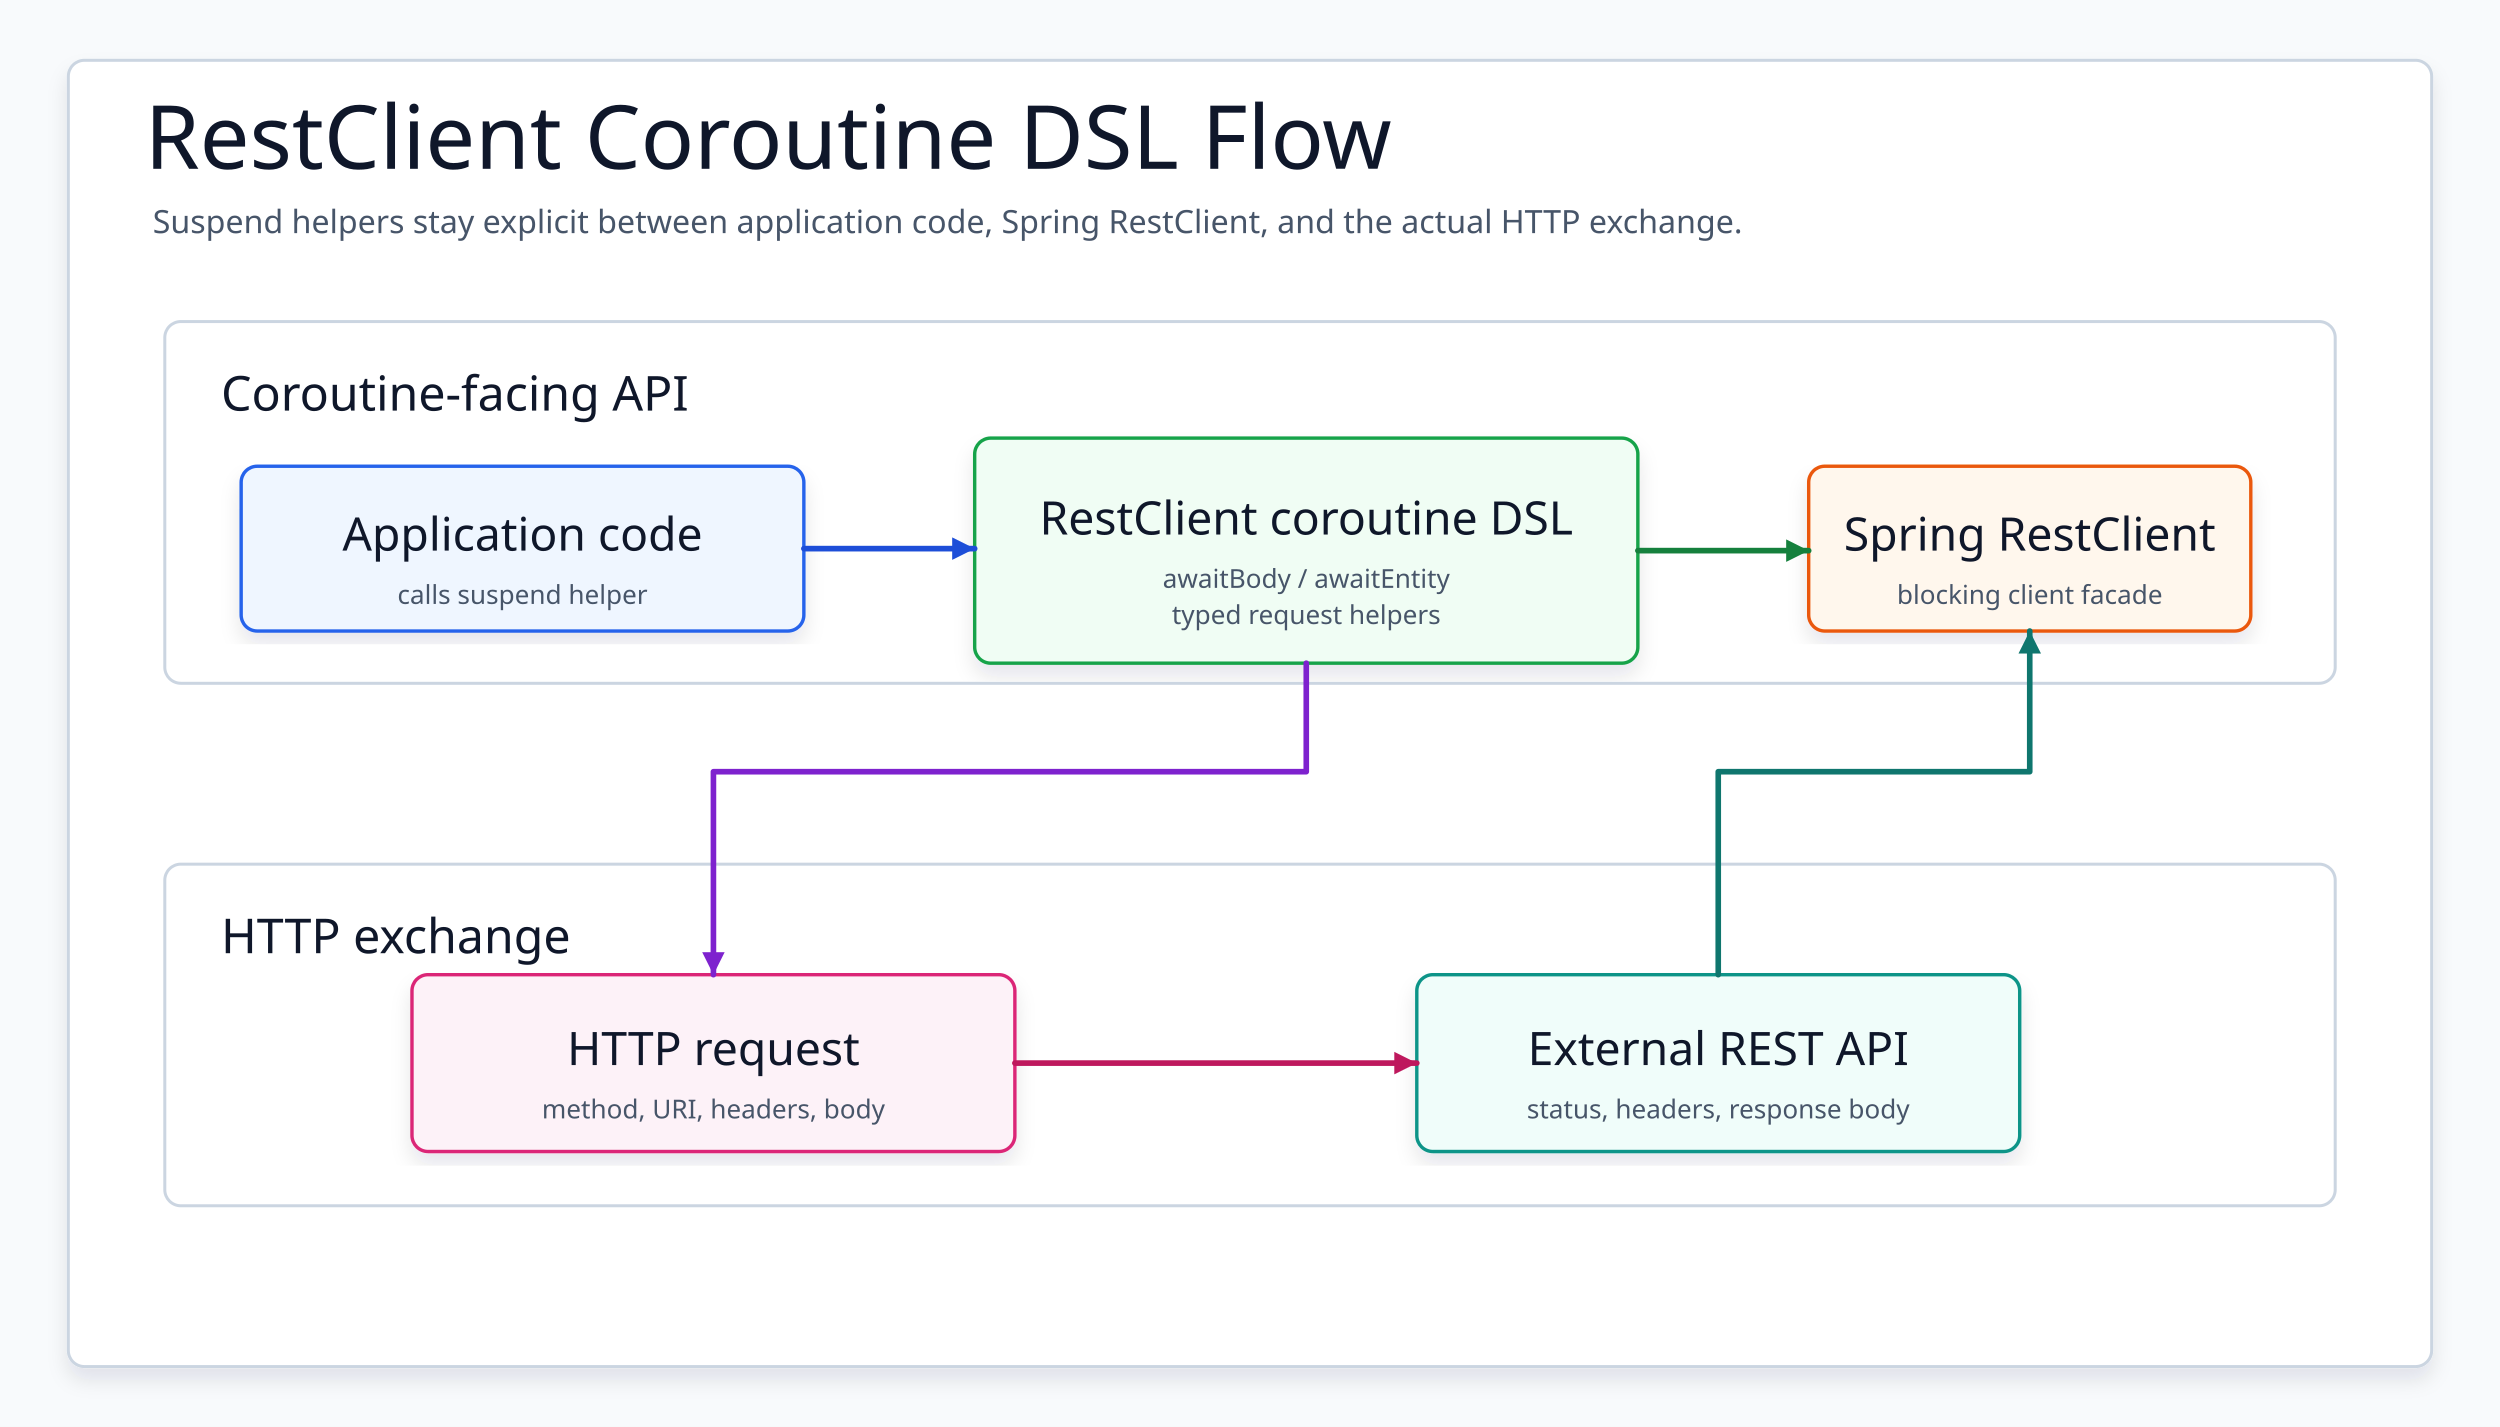
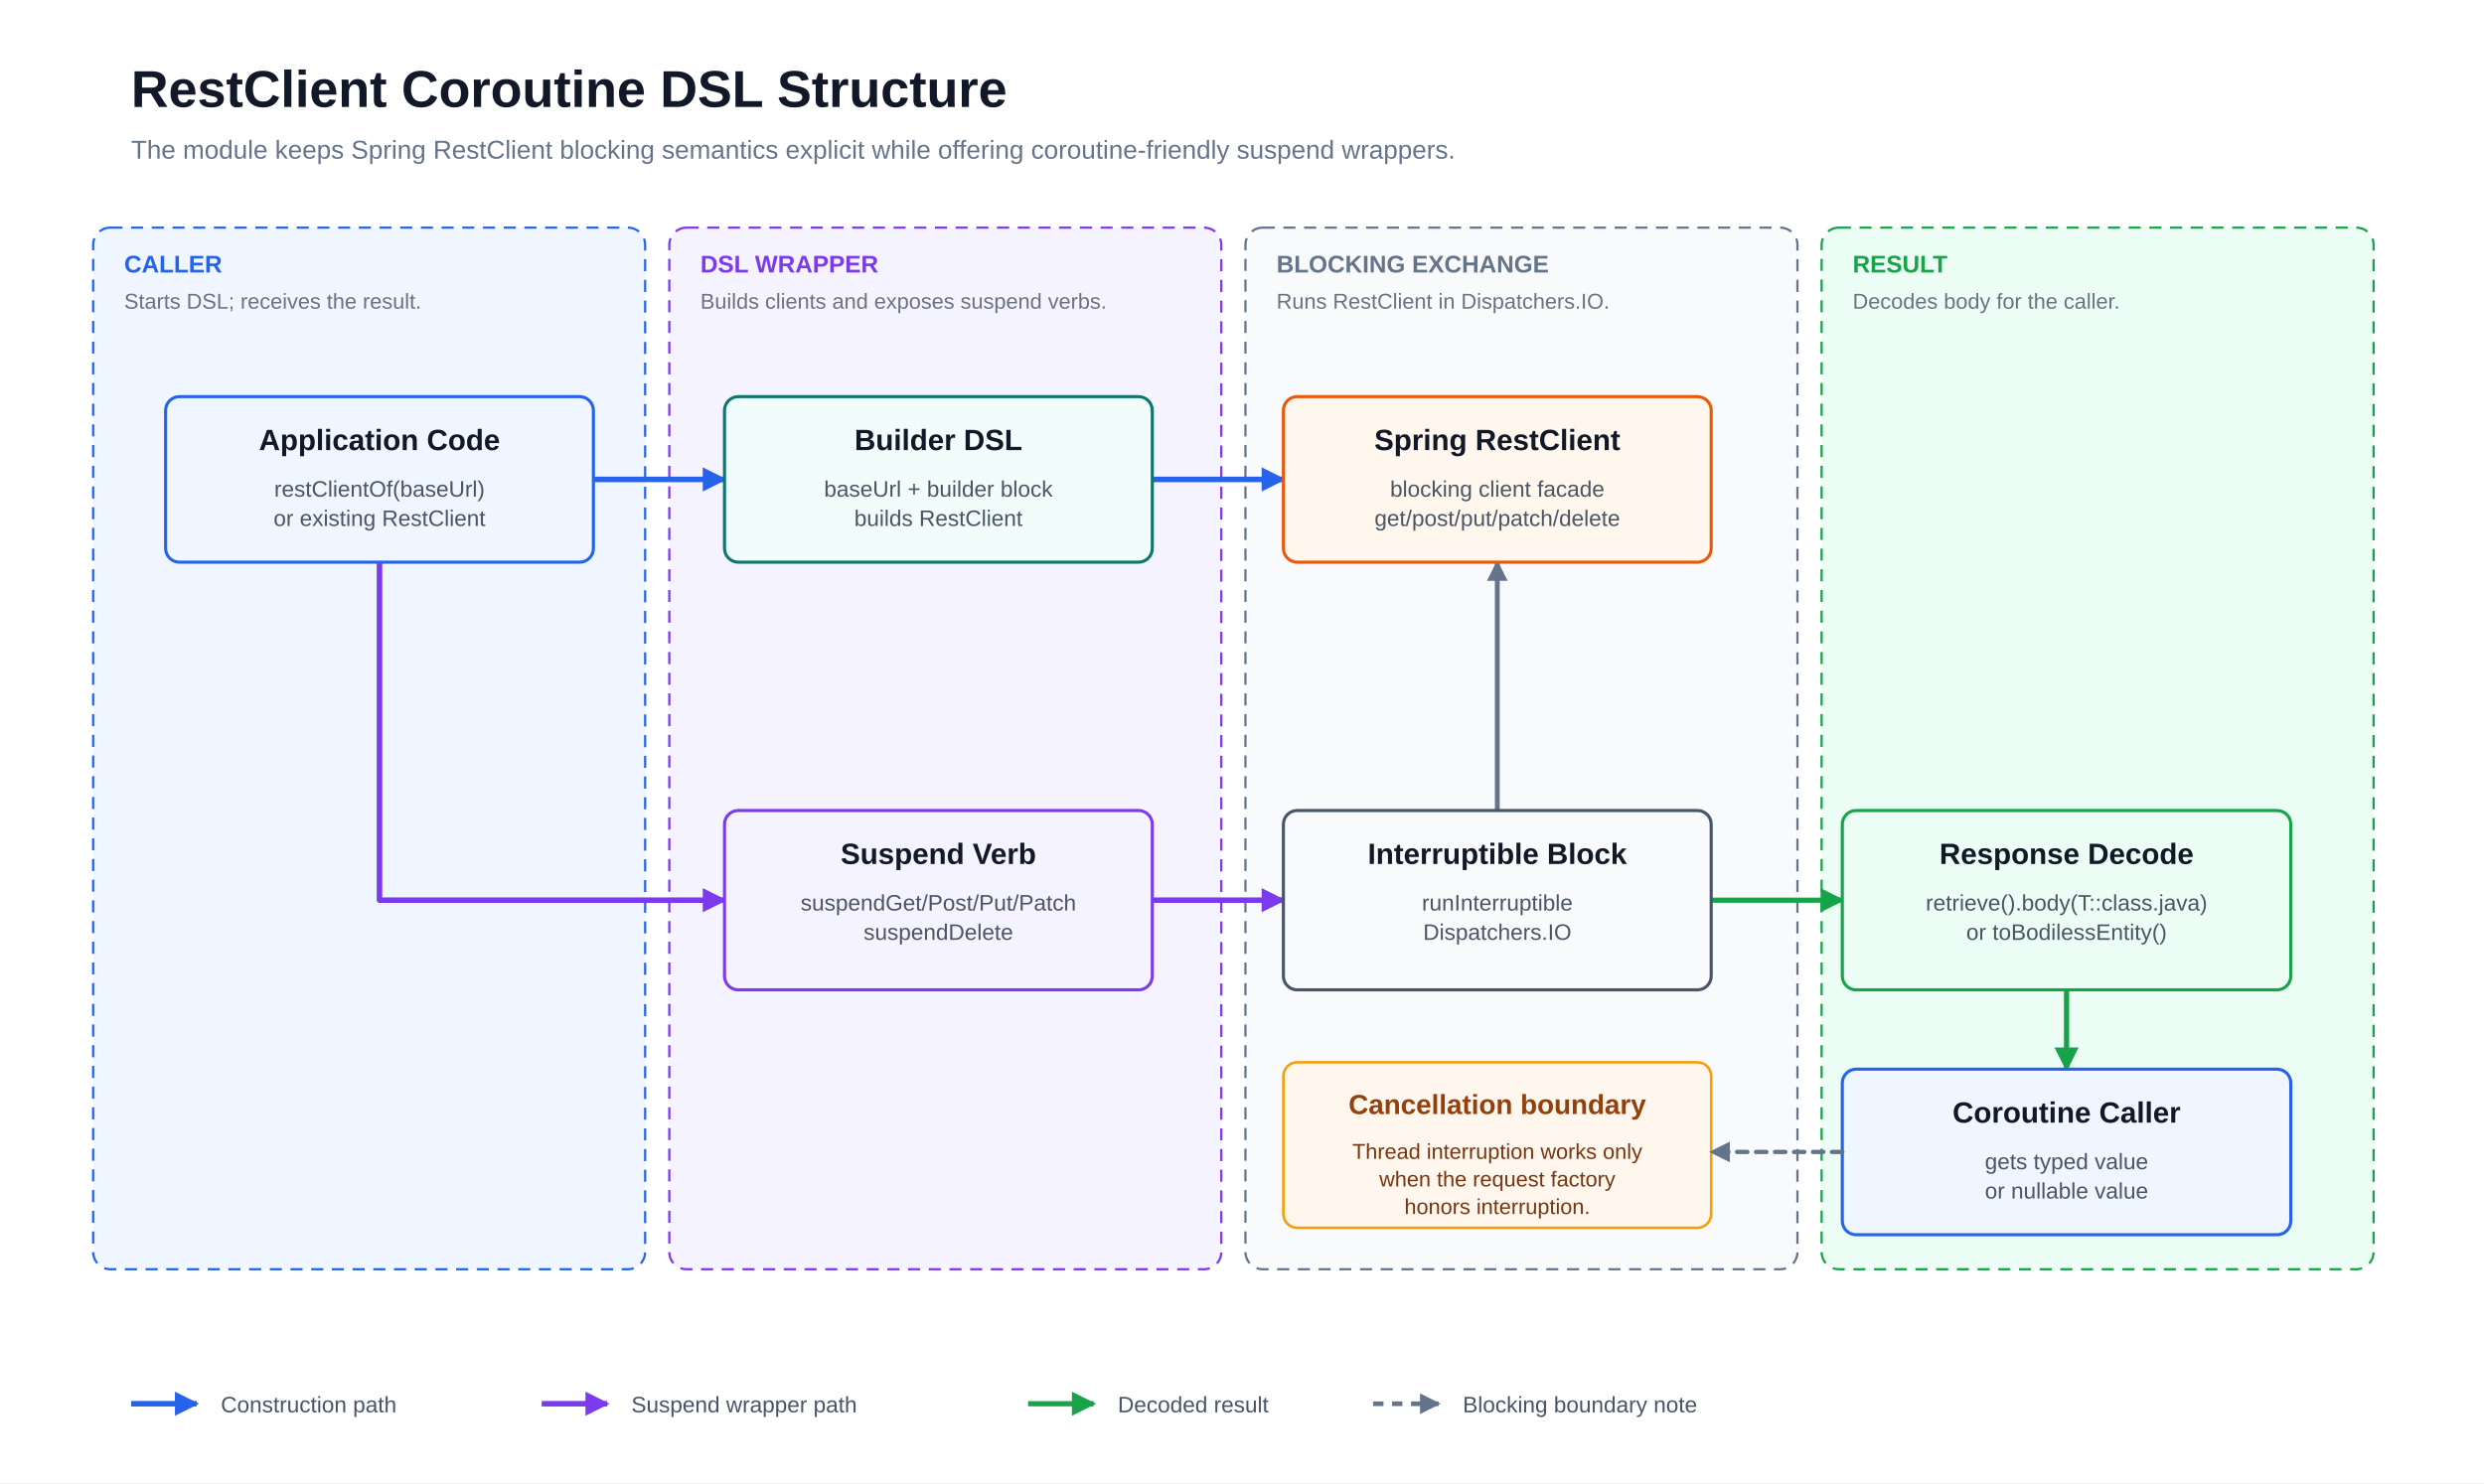
- <svg xmlns="http://www.w3.org/2000/svg" data-intent="Explain how application code enters suspend RestClient helpers and how those helpers map to Spring RestClient plus HTTP exchange." data-evidence="spring-boot/core/README.md; RestClientCoroutinesExtensions.kt" data-source-read="spring-boot/core/README.md; RestClientCoroutinesExtensions.kt" width="1244" height="710" viewBox="0 0 1244 710" role="img" aria-label="RestClient Coroutine DSL Flow">
+ <svg xmlns="http://www.w3.org/2000/svg" width="1440" height="860" viewBox="0 0 1440 860" role="img" aria-label="RestClient coroutine DSL structure">
+   <style>
+     text { font-family: 'Architects Daughter', 'Comic Mono', 'Helvetica Neue', Arial, sans-serif; dominant-baseline: alphabetic; }
+   </style>
  <defs>
-     <filter id="shadow" x="-8%" y="-8%" width="116%" height="116%">
-       <feDropShadow dx="0" dy="6" stdDeviation="5" flood-color="#0F172A" flood-opacity="0.10" />
-     </filter>
-     <marker id="arrow" markerWidth="5" markerHeight="5" refX="4.5" refY="2.5" orient="auto" markerUnits="strokeWidth">
-       <path d="M 0.5 0.5 L 4.5 2.5 L 0.5 4.5 Z" fill="context-stroke" />
+     <marker id="arrow-blue" markerUnits="userSpaceOnUse" markerWidth="14" markerHeight="14" viewBox="0 0 10 10" refX="9" refY="5" orient="auto">
+       <path d="M 0 0 L 10 5 L 0 10 Z" fill="#2563eb" stroke="#2563eb" stroke-width="0" stroke-dasharray="none" />
    </marker>
-     <marker id="seqArrow-blue" markerWidth="5" markerHeight="5" refX="4.5" refY="2.5" orient="auto" markerUnits="strokeWidth">
-       <path d="M 0.5 0.5 L 4.5 2.5 L 0.5 4.5 Z" fill="#1D4ED8" />
+     <marker id="arrow-purple" markerUnits="userSpaceOnUse" markerWidth="14" markerHeight="14" viewBox="0 0 10 10" refX="9" refY="5" orient="auto">
+       <path d="M 0 0 L 10 5 L 0 10 Z" fill="#7c3aed" stroke="#7c3aed" stroke-width="0" stroke-dasharray="none" />
    </marker>
-     <marker id="seqArrow-green" markerWidth="5" markerHeight="5" refX="4.5" refY="2.5" orient="auto" markerUnits="strokeWidth">
-       <path d="M 0.5 0.5 L 4.5 2.5 L 0.5 4.5 Z" fill="#15803D" />
+     <marker id="arrow-green" markerUnits="userSpaceOnUse" markerWidth="14" markerHeight="14" viewBox="0 0 10 10" refX="9" refY="5" orient="auto">
+       <path d="M 0 0 L 10 5 L 0 10 Z" fill="#16a34a" stroke="#16a34a" stroke-width="0" stroke-dasharray="none" />
    </marker>
-     <marker id="seqArrow-teal" markerWidth="5" markerHeight="5" refX="4.5" refY="2.5" orient="auto" markerUnits="strokeWidth">
-       <path d="M 0.5 0.5 L 4.5 2.5 L 0.5 4.5 Z" fill="#0F766E" />
+     <marker id="arrow-gray" markerUnits="userSpaceOnUse" markerWidth="12" markerHeight="12" viewBox="0 0 10 10" refX="9" refY="5" orient="auto">
+       <path d="M 0 0 L 10 5 L 0 10 Z" fill="#64748b" stroke="#64748b" stroke-width="0" stroke-dasharray="none" />
    </marker>
-     <marker id="seqArrow-amber" markerWidth="5" markerHeight="5" refX="4.5" refY="2.5" orient="auto" markerUnits="strokeWidth">
-       <path d="M 0.5 0.5 L 4.5 2.5 L 0.5 4.5 Z" fill="#C2410C" />
-     </marker>
-     <marker id="seqArrow-pink" markerWidth="5" markerHeight="5" refX="4.5" refY="2.5" orient="auto" markerUnits="strokeWidth">
-       <path d="M 0.5 0.5 L 4.5 2.5 L 0.5 4.5 Z" fill="#BE185D" />
-     </marker>
-     <marker id="seqArrow-purple" markerWidth="5" markerHeight="5" refX="4.5" refY="2.5" orient="auto" markerUnits="strokeWidth">
-       <path d="M 0.5 0.5 L 4.5 2.5 L 0.5 4.5 Z" fill="#7E22CE" />
-     </marker>
-     <marker id="seqArrow-gray" markerWidth="5" markerHeight="5" refX="4.5" refY="2.5" orient="auto" markerUnits="strokeWidth">
-       <path d="M 0.5 0.5 L 4.5 2.5 L 0.5 4.5 Z" fill="#4B5563" />
-     </marker>
-     <style>
-     svg{font-family:"Architects Daughter","Comic Mono","Comic Sans MS",ui-sans-serif,system-ui,sans-serif}
-     .canvas{fill:#F8FAFC}.frame{fill:#FFFFFF;stroke:#CBD5E1;stroke-width:1.5;filter:url(#shadow)}
-     .title{font-family:"Architects Daughter";font-size:44px;fill:#0F172A}.subtitle{font-family:"Comic Mono";font-size:16px;fill:#475569}
-     .panel{fill:#FFFFFF;stroke:#CBD5E1;stroke-width:1.5}.panelTitle{font-family:"Architects Daughter";font-size:24px;fill:#0F172A;paint-order:stroke;stroke:#fff;stroke-width:4px;stroke-linejoin:round}
-     .card{filter:url(#shadow);stroke-width:1.7}.cardTitle{font-family:"Architects Daughter";font-size:23px;fill:#0F172A}.detail{font-family:"Comic Mono";font-size:13px;fill:#475569}
-     .labelPill{fill:#FFFFFF;stroke:#CBD5E1;stroke-width:1.4}
-     .route{fill:none;stroke-width:2.8;stroke-linecap:round;stroke-linejoin:round;marker-end:url(#arrow)}
-     .seq,.seqReturn{fill:none;stroke-width:2.8;stroke-linecap:round;stroke-linejoin:round}.seqReturn{stroke-dasharray:8 7}
-     .dashed{stroke-dasharray:8 7}.lifeline{fill:none;stroke-width:2.4;stroke-linecap:round;stroke-linejoin:round}
-   </style>
  </defs>
-   <rect class="canvas" width="1244" height="710" />
-   <rect class="frame" x="34" y="30" width="1176" height="650" rx="8" />
-   <text class="title" x="72" y="84">RestClient Coroutine DSL Flow</text>
-   <text class="subtitle" x="76" y="116">Suspend helpers stay explicit between application code, Spring RestClient, and the actual HTTP exchange.</text>
-   <g>
-     <rect class="panel" x="82" y="160" width="1080" height="180" rx="8" />
-     <text class="panelTitle" x="110" y="196" dominant-baseline="middle">Coroutine-facing API</text>
+   <rect width="1440" height="860" fill="#ffffff" />
+   <text x="76" y="62" font-size="30" font-weight="700" fill="#111827">RestClient Coroutine DSL Structure</text>
+   <text x="76" y="92" font-size="15" fill="#64748b">The module keeps Spring RestClient blocking semantics explicit while offering coroutine-friendly suspend wrappers.</text>
+   <g class="lane" data-lane="CALLER">
+     <rect x="54" y="132" width="320" height="604" rx="10" fill="#eff6ff" stroke="#2563eb" stroke-width="1.3" stroke-dasharray="7 5" />
+     <text x="72" y="158" font-size="14" font-weight="700" fill="#2563eb">CALLER</text>
+     <text x="72" y="179" font-size="12.5" fill="#6b7280">Starts DSL; receives the result.</text>
  </g>
-   <g>
-     <rect class="panel" x="82" y="430" width="1080" height="170" rx="8" />
-     <text class="panelTitle" x="110" y="466" dominant-baseline="middle">HTTP exchange</text>
+   <g class="lane" data-lane="DSL WRAPPER">
+     <rect x="388" y="132" width="320" height="604" rx="10" fill="#f5f3ff" stroke="#7c3aed" stroke-width="1.3" stroke-dasharray="7 5" />
+     <text x="406" y="158" font-size="14" font-weight="700" fill="#7c3aed">DSL WRAPPER</text>
+     <text x="406" y="179" font-size="12.5" fill="#6b7280">Builds clients and exposes suspend verbs.</text>
  </g>
-   <g id="app">
-     <rect class="card" x="120" y="232" width="280" height="82" rx="8" fill="#EFF6FF" stroke="#2563EB" />
-     <text class="cardTitle" x="260" y="266" text-anchor="middle" dominant-baseline="middle">Application code</text>
-     <text class="detail" x="260" y="296" text-anchor="middle" dominant-baseline="middle">calls suspend helper</text>
+   <g class="lane" data-lane="BLOCKING EXCHANGE">
+     <rect x="722" y="132" width="320" height="604" rx="10" fill="#f8fafc" stroke="#64748b" stroke-width="1.3" stroke-dasharray="7 5" />
+     <text x="740" y="158" font-size="14" font-weight="700" fill="#64748b">BLOCKING EXCHANGE</text>
+     <text x="740" y="179" font-size="12.5" fill="#6b7280">Runs RestClient in Dispatchers.IO.</text>
  </g>
-   <g id="dsl">
-     <rect class="card" x="485" y="218" width="330" height="112" rx="8" fill="#F0FDF4" stroke="#16A34A" />
-     <text class="cardTitle" x="650" y="258" text-anchor="middle" dominant-baseline="middle">RestClient coroutine DSL</text>
-     <text class="detail" x="650" y="288" text-anchor="middle" dominant-baseline="middle">awaitBody / awaitEntity</text>
-     <text class="detail" x="650" y="306" text-anchor="middle" dominant-baseline="middle">typed request helpers</text>
+   <g class="lane" data-lane="RESULT">
+     <rect x="1056" y="132" width="320" height="604" rx="10" fill="#ecfdf5" stroke="#16a34a" stroke-width="1.3" stroke-dasharray="7 5" />
+     <text x="1074" y="158" font-size="14" font-weight="700" fill="#16a34a">RESULT</text>
+     <text x="1074" y="179" font-size="12.5" fill="#6b7280">Decodes body for the caller.</text>
  </g>
-   <g id="spring">
-     <rect class="card" x="900" y="232" width="220" height="82" rx="8" fill="#FFF7ED" stroke="#EA580C" />
-     <text class="cardTitle" x="1010" y="266" text-anchor="middle" dominant-baseline="middle">Spring RestClient</text>
-     <text class="detail" x="1010" y="296" text-anchor="middle" dominant-baseline="middle">blocking client facade</text>
+   <path class="edge" d="M344 278 L420 278" fill="none" stroke="#2563eb" stroke-width="3.2" stroke-linecap="round" stroke-linejoin="round" marker-end="url(#arrow-blue)" />
+   <path class="edge" d="M668 278 L744 278" fill="none" stroke="#2563eb" stroke-width="3.2" stroke-linecap="round" stroke-linejoin="round" marker-end="url(#arrow-blue)" />
+   <path class="edge" d="M220 326 L220 522 L420 522" fill="none" stroke="#7c3aed" stroke-width="3.2" stroke-linecap="round" stroke-linejoin="round" marker-end="url(#arrow-purple)" />
+   <path class="edge" d="M668 522 L744 522" fill="none" stroke="#7c3aed" stroke-width="3.2" stroke-linecap="round" stroke-linejoin="round" marker-end="url(#arrow-purple)" />
+   <path class="edge" d="M868 470 L868 378 L868 326" fill="none" stroke="#64748b" stroke-width="2.8" stroke-linecap="round" stroke-linejoin="round" marker-end="url(#arrow-gray)" />
+   <path class="edge" d="M992 522 L1068 522" fill="none" stroke="#16a34a" stroke-width="3" stroke-linecap="round" stroke-linejoin="round" marker-end="url(#arrow-green)" />
+   <path class="edge" d="M1198 574 L1198 620" fill="none" stroke="#16a34a" stroke-width="3" stroke-linecap="round" stroke-linejoin="round" marker-end="url(#arrow-green)" />
+   <g class="card" data-card="Application Code">
+     <rect x="96" y="230" width="248" height="96" rx="8" fill="#eff6ff" stroke="#2563eb" stroke-width="1.8" />
+     <text x="220" y="261" text-anchor="middle" font-size="17" font-weight="700" fill="#111827">Application Code</text>
+     <text x="220" y="288" text-anchor="middle" font-size="13" font-weight="400" fill="#4b5563">restClientOf(baseUrl)</text>
+     <text x="220" y="305" text-anchor="middle" font-size="13" font-weight="400" fill="#4b5563">or existing RestClient</text>
  </g>
-   <g id="request">
-     <rect class="card" x="205" y="485" width="300" height="88" rx="8" fill="#FDF2F8" stroke="#DB2777" />
-     <text class="cardTitle" x="355" y="522" text-anchor="middle" dominant-baseline="middle">HTTP request</text>
-     <text class="detail" x="355" y="552" text-anchor="middle" dominant-baseline="middle">method, URI, headers, body</text>
+   <g class="card" data-card="Builder DSL">
+     <rect x="420" y="230" width="248" height="96" rx="8" fill="#f0fdfa" stroke="#0f766e" stroke-width="1.8" />
+     <text x="544" y="261" text-anchor="middle" font-size="17" font-weight="700" fill="#111827">Builder DSL</text>
+     <text x="544" y="288" text-anchor="middle" font-size="13" font-weight="400" fill="#4b5563">baseUrl + builder block</text>
+     <text x="544" y="305" text-anchor="middle" font-size="13" font-weight="400" fill="#4b5563">builds RestClient</text>
  </g>
-   <g id="api">
-     <rect class="card" x="705" y="485" width="300" height="88" rx="8" fill="#F0FDFA" stroke="#0D9488" />
-     <text class="cardTitle" x="855" y="522" text-anchor="middle" dominant-baseline="middle">External REST API</text>
-     <text class="detail" x="855" y="552" text-anchor="middle" dominant-baseline="middle">status, headers, response body</text>
+   <g class="card" data-card="Spring RestClient">
+     <rect x="744" y="230" width="248" height="96" rx="8" fill="#fff7ed" stroke="#ea580c" stroke-width="1.8" />
+     <text x="868" y="261" text-anchor="middle" font-size="17" font-weight="700" fill="#111827">Spring RestClient</text>
+     <text x="868" y="288" text-anchor="middle" font-size="13" font-weight="400" fill="#4b5563">blocking client facade</text>
+     <text x="868" y="305" text-anchor="middle" font-size="13" font-weight="400" fill="#4b5563">get/post/put/patch/delete</text>
  </g>
-   <path class="route" data-from="app" data-to="dsl" d="M400 273 L485 273" stroke="#1D4ED8" />
-   <path class="route" data-from="dsl" data-to="spring" d="M815 274 L900 274" stroke="#15803D" />
-   <path class="route" data-from="dsl" data-to="request" d="M650 330 L650 384 L355 384 L355 485" stroke="#7E22CE" />
-   <path class="route" data-from="request" data-to="api" d="M505 529 L705 529" stroke="#BE185D" />
-   <path class="route" data-from="api" data-to="spring" d="M855 485 L855 384 L1010 384 L1010 314" stroke="#0F766E" />
+   <g class="card" data-card="Suspend Verb">
+     <rect x="420" y="470" width="248" height="104" rx="8" fill="#f5f3ff" stroke="#7c3aed" stroke-width="1.8" />
+     <text x="544" y="501" text-anchor="middle" font-size="17" font-weight="700" fill="#111827">Suspend Verb</text>
+     <text x="544" y="528" text-anchor="middle" font-size="13" font-weight="400" fill="#4b5563">suspendGet/Post/Put/Patch</text>
+     <text x="544" y="545" text-anchor="middle" font-size="13" font-weight="400" fill="#4b5563">suspendDelete</text>
+   </g>
+   <g class="card" data-card="Interruptible Block">
+     <rect x="744" y="470" width="248" height="104" rx="8" fill="#f8fafc" stroke="#475569" stroke-width="1.8" />
+     <text x="868" y="501" text-anchor="middle" font-size="17" font-weight="700" fill="#111827">Interruptible Block</text>
+     <text x="868" y="528" text-anchor="middle" font-size="13" font-weight="400" fill="#4b5563">runInterruptible</text>
+     <text x="868" y="545" text-anchor="middle" font-size="13" font-weight="400" fill="#4b5563">Dispatchers.IO</text>
+   </g>
+   <g class="card" data-card="Response Decode">
+     <rect x="1068" y="470" width="260" height="104" rx="8" fill="#ecfdf5" stroke="#16a34a" stroke-width="1.8" />
+     <text x="1198" y="501" text-anchor="middle" font-size="17" font-weight="700" fill="#111827">Response Decode</text>
+     <text x="1198" y="528" text-anchor="middle" font-size="13" font-weight="400" fill="#4b5563">retrieve().body(T::class.java)</text>
+     <text x="1198" y="545" text-anchor="middle" font-size="13" font-weight="400" fill="#4b5563">or toBodilessEntity()</text>
+   </g>
+   <g class="card" data-card="Coroutine Caller">
+     <rect x="1068" y="620" width="260" height="96" rx="8" fill="#eff6ff" stroke="#2563eb" stroke-width="1.8" />
+     <text x="1198" y="651" text-anchor="middle" font-size="17" font-weight="700" fill="#111827">Coroutine Caller</text>
+     <text x="1198" y="678" text-anchor="middle" font-size="13" font-weight="400" fill="#4b5563">gets typed value</text>
+     <text x="1198" y="695" text-anchor="middle" font-size="13" font-weight="400" fill="#4b5563">or nullable value</text>
+   </g>
+   <g class="note" data-note="cancellation">
+     <rect x="744" y="616" width="248" height="96" rx="8" fill="#fff7ed" stroke="#f59e0b" stroke-width="1.5" />
+     <text x="868" y="646" text-anchor="middle" font-size="16" font-weight="700" fill="#92400e">Cancellation boundary</text>
+     <text x="868" y="672" text-anchor="middle" font-size="12.5" font-weight="400" fill="#78350f">Thread interruption works only</text>
+     <text x="868" y="688" text-anchor="middle" font-size="12.5" font-weight="400" fill="#78350f">when the request factory</text>
+     <text x="868" y="704" text-anchor="middle" font-size="12.5" font-weight="400" fill="#78350f">honors interruption.</text>
+   </g>
+   <path class="edge" d="M1068 668 L992 668" fill="none" stroke="#64748b" stroke-width="2.5" stroke-linecap="round" stroke-linejoin="round" stroke-dasharray="6 5" marker-end="url(#arrow-gray)" />
+   <g class="legend" transform="translate(76 814)">
+     <line x1="0" y1="0" x2="38" y2="0" stroke="#2563eb" stroke-width="3.2" marker-end="url(#arrow-blue)" />
+     <text x="52" y="5" font-size="13" fill="#475569">Construction path</text>
+     <line x1="238" y1="0" x2="276" y2="0" stroke="#7c3aed" stroke-width="3.2" marker-end="url(#arrow-purple)" />
+     <text x="290" y="5" font-size="13" fill="#475569">Suspend wrapper path</text>
+     <line x1="520" y1="0" x2="558" y2="0" stroke="#16a34a" stroke-width="3.0" marker-end="url(#arrow-green)" />
+     <text x="572" y="5" font-size="13" fill="#475569">Decoded result</text>
+     <line x1="720" y1="0" x2="758" y2="0" stroke="#64748b" stroke-width="2.7" stroke-dasharray="6 5" marker-end="url(#arrow-gray)" />
+     <text x="772" y="5" font-size="13" fill="#475569">Blocking boundary note</text>
+   </g>
</svg>
